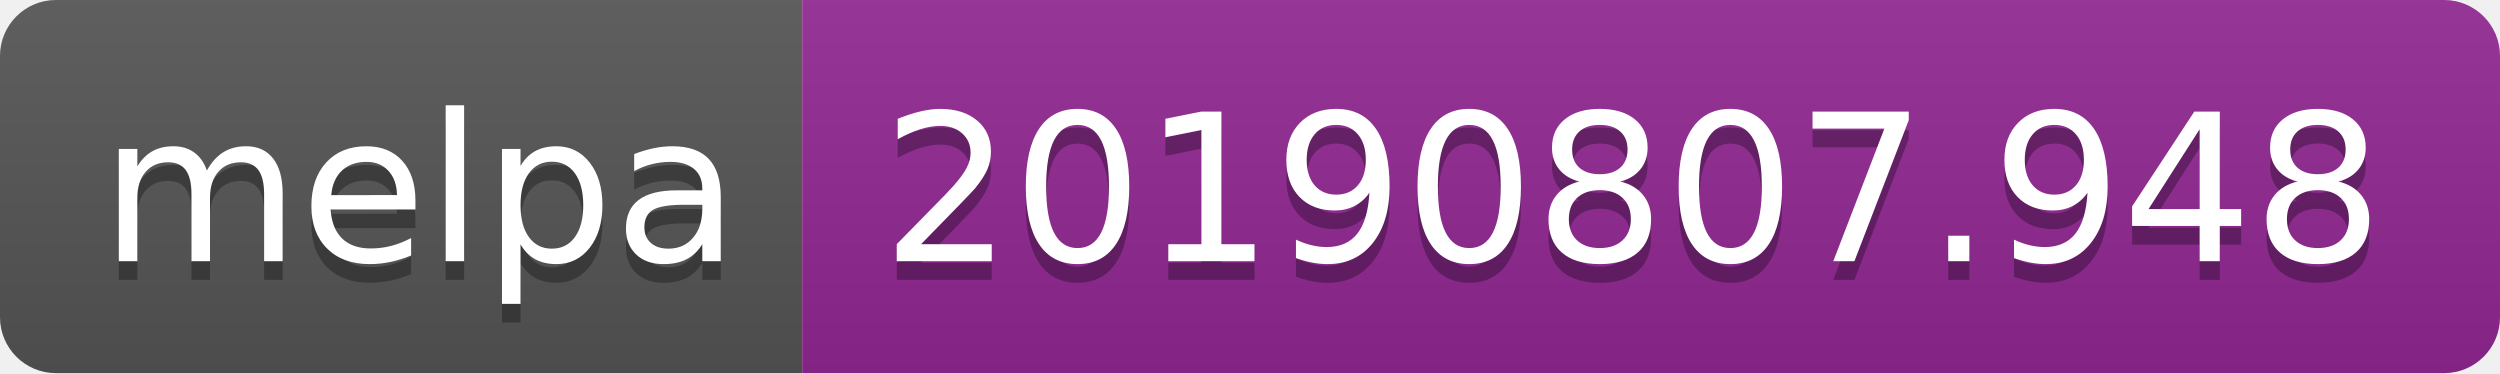
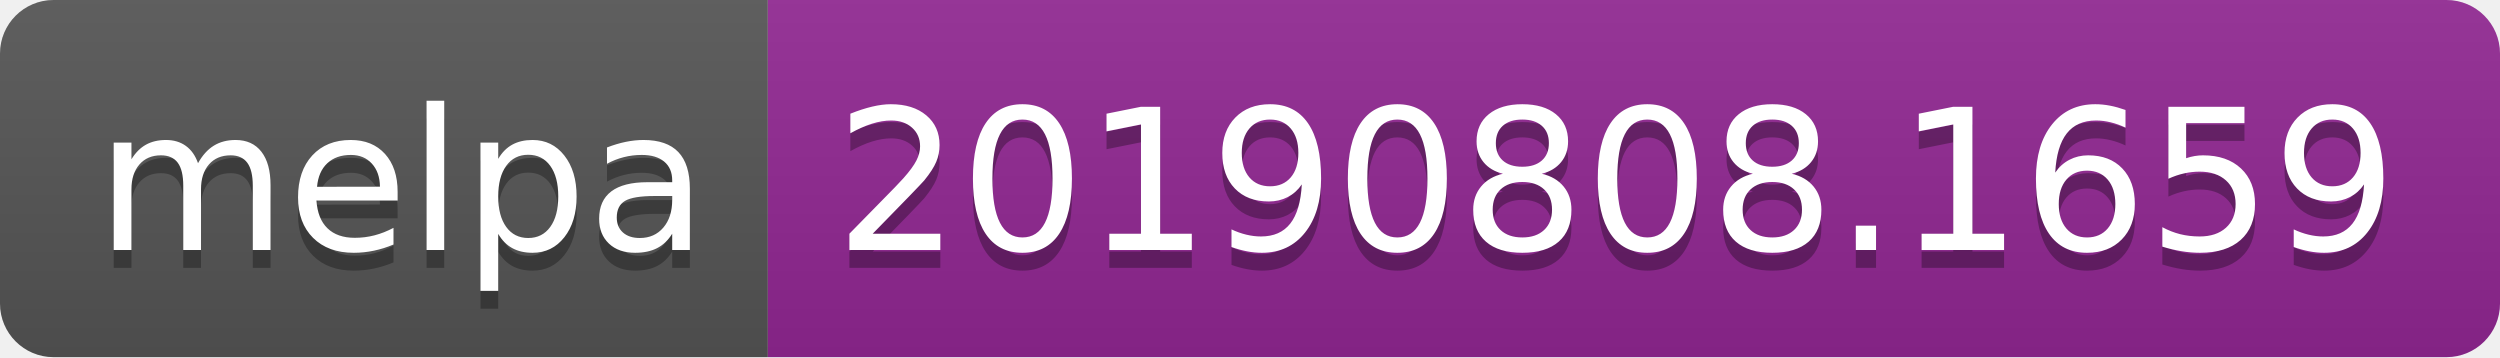
- <svg xmlns="http://www.w3.org/2000/svg" width="134" height="20">
+ <svg xmlns="http://www.w3.org/2000/svg" width="140" height="20">
  <linearGradient id="b" x2="0" y2="100%">
    <stop offset="0" stop-color="#bbb" stop-opacity=".1" />
    <stop offset="1" stop-opacity=".1" />
  </linearGradient>
  <clipPath id="a">
-     <rect width="134" height="20" rx="3" fill="#fff" />
+     <rect width="140" height="20" rx="3" fill="#fff" />
  </clipPath>
  <g clip-path="url(#a)">
    <path fill="#555" d="M0 0h43v20H0z" />
-     <path fill="#922793" d="M43 0h91v20H43z" />
-     <path fill="url(#b)" d="M0 0h134v20H0z" />
+     <path fill="#922793" d="M43 0h97v20H43z" />
+     <path fill="url(#b)" d="M0 0h140v20H0z" />
  </g>
  <g fill="#fff" text-anchor="middle" font-family="DejaVu Sans,Verdana,Geneva,sans-serif" font-size="110">
    <text x="225" y="150" fill="#010101" fill-opacity=".3" transform="scale(.1)" textLength="330">melpa</text>
    <text x="225" y="140" transform="scale(.1)" textLength="330">melpa</text>
-     <text x="875" y="150" fill="#010101" fill-opacity=".3" transform="scale(.1)" textLength="810">20190807.948</text>
-     <text x="875" y="140" transform="scale(.1)" textLength="810">20190807.948</text>
+     <text x="905" y="150" fill="#010101" fill-opacity=".3" transform="scale(.1)" textLength="870">20190808.1659</text>
+     <text x="905" y="140" transform="scale(.1)" textLength="870">20190808.1659</text>
  </g>
</svg>
